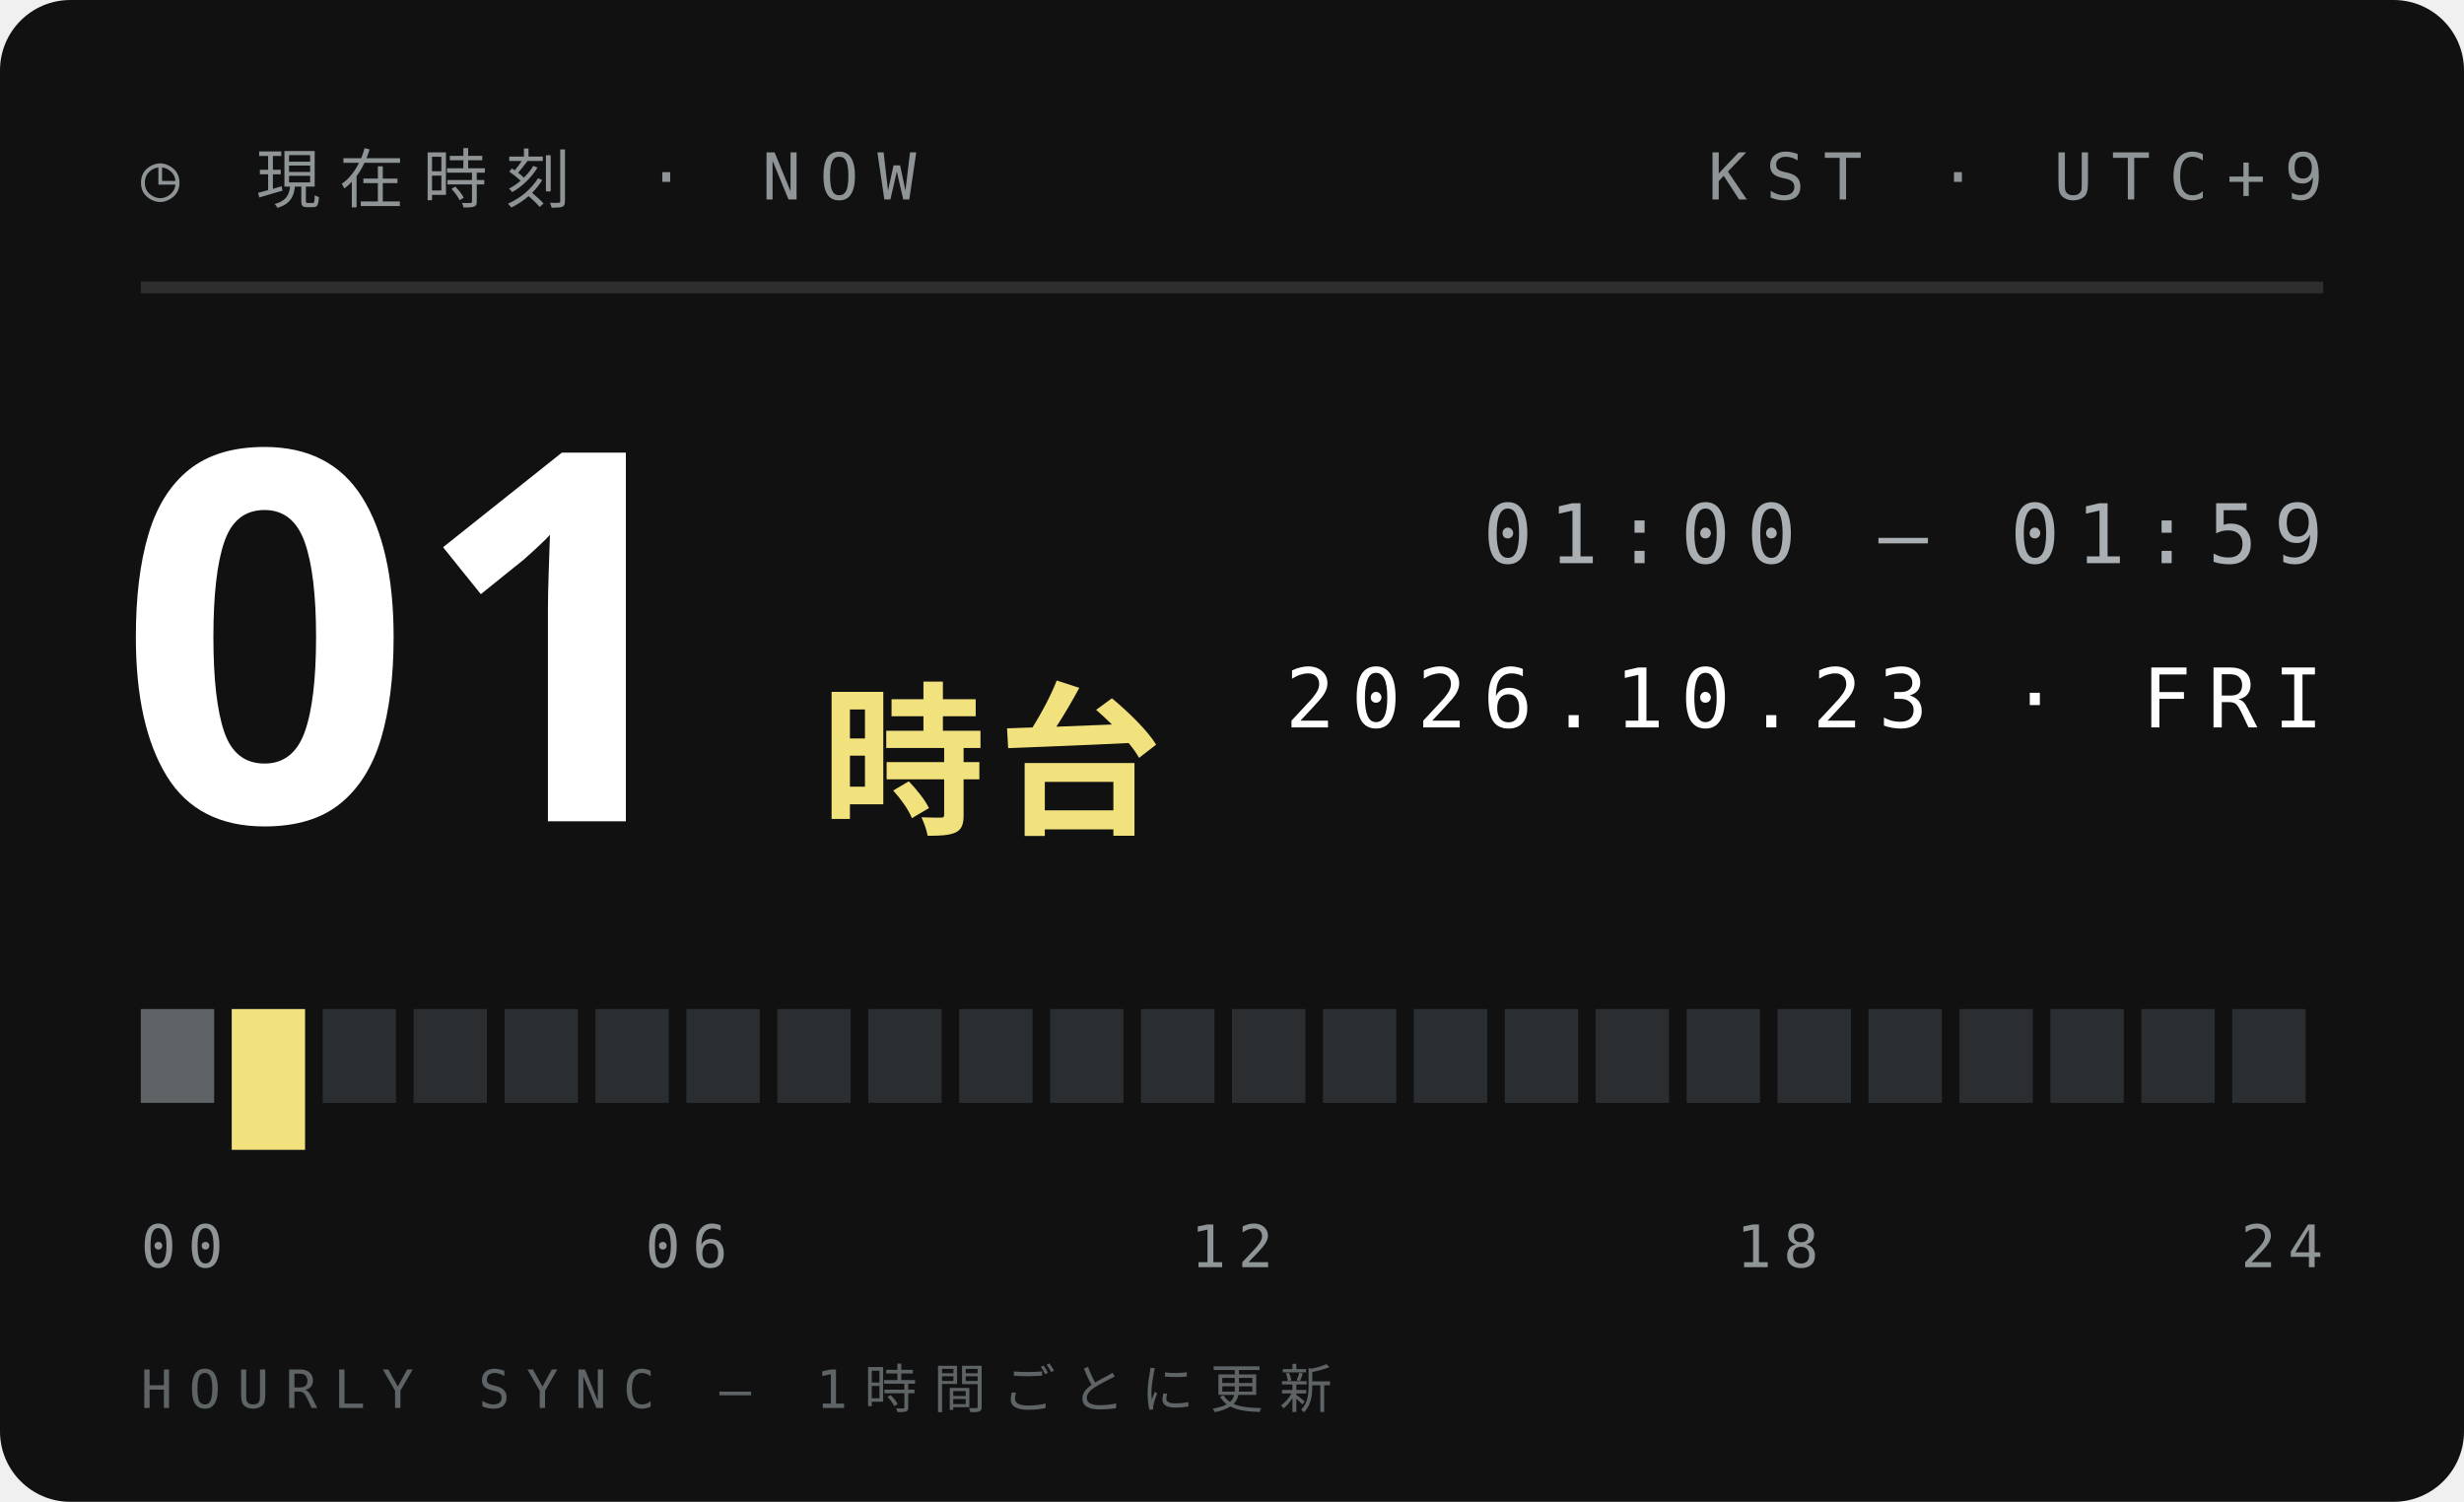
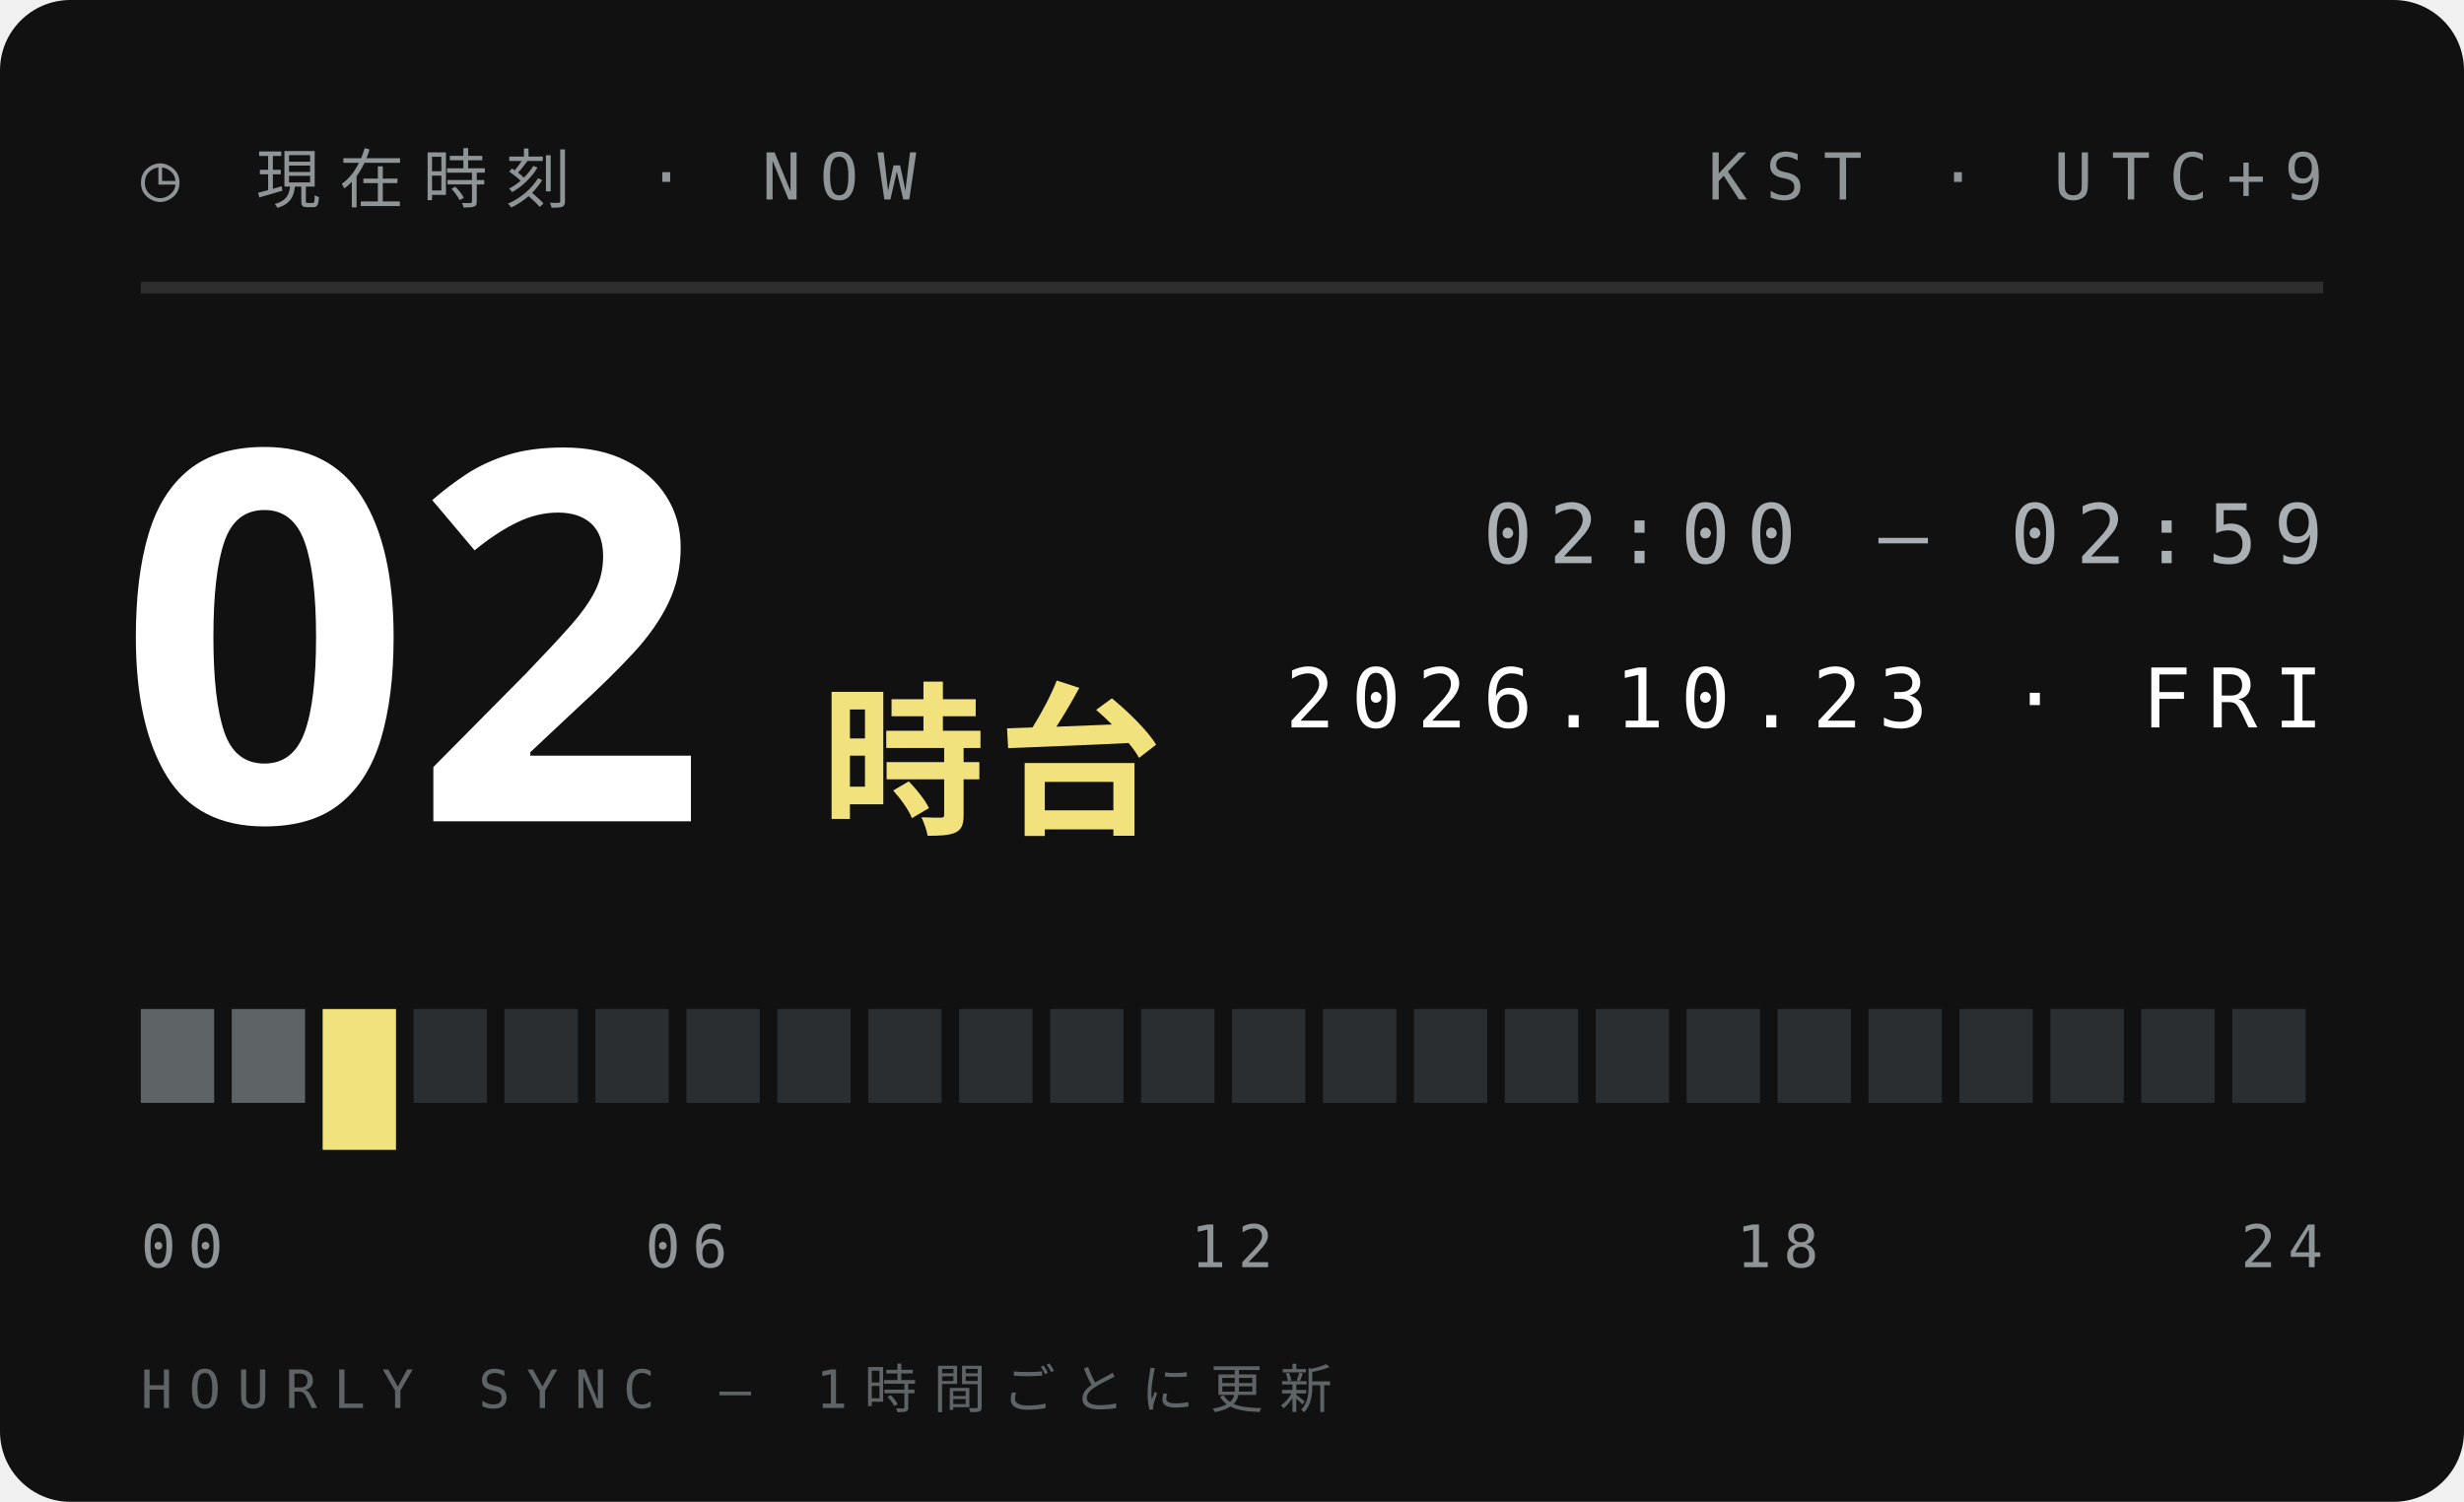
<svg xmlns="http://www.w3.org/2000/svg" width="210" height="128">
  <style>text{font:400 6.5px 'IBM Plex Mono',Menlo,monospace;letter-spacing:1.2px;fill:#5E6366}.s{font-size:5.5px}.v{font-weight:600;font-size:9px;fill:#111;letter-spacing:0}.b{font:900 20px 'Arial Black',sans-serif;fill:#111;letter-spacing:0}.j{font:800 11px 'Hiragino Sans','Noto Sans JP',sans-serif;fill:#111;letter-spacing:2px}</style>
  <rect width="210" height="128" rx="6" fill="#111" />
  <text x="12" y="17" style="font-size:5.5px;letter-spacing:1.6px;fill:#8F9497">◷ 現在時刻 · NOW</text>
  <text x="198" y="17" text-anchor="end" style="font-size:5.5px;letter-spacing:1.6px;fill:#8F9497">KST · UTC+9</text>
  <path d="M12 24.5H198" stroke="#ffffff1f" />
-   <text class="b" x="10" y="70" style="font-size:44px;fill:#fff">01</text>
+   <text class="b" x="10" y="70" style="font-size:44px;fill:#fff">02</text>
  <text class="j" x="70" y="70" style="font-size:14px;letter-spacing:1px;fill:#F2E27D">時台</text>
-   <text x="198" y="48" text-anchor="end" style="font-size:7px;letter-spacing:1.4px;fill:#A9AFB2">01:00 — 01:59</text>
+   <text x="198" y="48" text-anchor="end" style="font-size:7px;letter-spacing:1.4px;fill:#A9AFB2">02:00 — 02:59</text>
  <text x="198" y="62" text-anchor="end" style="font-size:7px;letter-spacing:1.4px;fill:#fff">2026.10.23 · FRI</text>
  <rect x="12.00" y="86" width="6.25" height="8" fill="#5E6366" />
-   <rect x="19.75" y="86" width="6.25" height="12" fill="#F2E27D" />
-   <rect x="27.50" y="86" width="6.25" height="8" fill="#2B2E30" />
+   <rect x="19.75" y="86" width="6.25" height="8" fill="#5E6366" />
+   <rect x="27.50" y="86" width="6.25" height="12" fill="#F2E27D" />
  <rect x="35.25" y="86" width="6.25" height="8" fill="#2B2E30" />
  <rect x="43.00" y="86" width="6.25" height="8" fill="#2B2E30" />
  <rect x="50.75" y="86" width="6.25" height="8" fill="#2B2E30" />
  <rect x="58.50" y="86" width="6.25" height="8" fill="#2B2E30" />
  <rect x="66.25" y="86" width="6.25" height="8" fill="#2B2E30" />
  <rect x="74.00" y="86" width="6.25" height="8" fill="#2B2E30" />
  <rect x="81.75" y="86" width="6.25" height="8" fill="#2B2E30" />
  <rect x="89.50" y="86" width="6.25" height="8" fill="#2B2E30" />
  <rect x="97.25" y="86" width="6.25" height="8" fill="#2B2E30" />
  <rect x="105.00" y="86" width="6.25" height="8" fill="#2B2E30" />
  <rect x="112.75" y="86" width="6.25" height="8" fill="#2B2E30" />
  <rect x="120.50" y="86" width="6.25" height="8" fill="#2B2E30" />
  <rect x="128.25" y="86" width="6.25" height="8" fill="#2B2E30" />
  <rect x="136.00" y="86" width="6.25" height="8" fill="#2B2E30" />
  <rect x="143.75" y="86" width="6.25" height="8" fill="#2B2E30" />
  <rect x="151.50" y="86" width="6.25" height="8" fill="#2B2E30" />
  <rect x="159.25" y="86" width="6.25" height="8" fill="#2B2E30" />
  <rect x="167.00" y="86" width="6.25" height="8" fill="#2B2E30" />
  <rect x="174.75" y="86" width="6.25" height="8" fill="#2B2E30" />
  <rect x="182.50" y="86" width="6.25" height="8" fill="#2B2E30" />
  <rect x="190.25" y="86" width="6.25" height="8" fill="#2B2E30" />
  <text x="12.0" y="108" text-anchor="start" style="font-size:5px;letter-spacing:1px;fill:#8F9497">00</text>
  <text x="58.5" y="108" text-anchor="middle" style="font-size:5px;letter-spacing:1px;fill:#8F9497">06</text>
  <text x="105.0" y="108" text-anchor="middle" style="font-size:5px;letter-spacing:1px;fill:#8F9497">12</text>
  <text x="151.5" y="108" text-anchor="middle" style="font-size:5px;letter-spacing:1px;fill:#8F9497">18</text>
  <text x="198.0" y="108" text-anchor="end" style="font-size:5px;letter-spacing:1px;fill:#8F9497">24</text>
  <text x="12" y="120" style="font-size:4.5px;letter-spacing:1.4px;fill:#5E6366">HOURLY SYNC — 1時間ごとに更新</text>
</svg>
